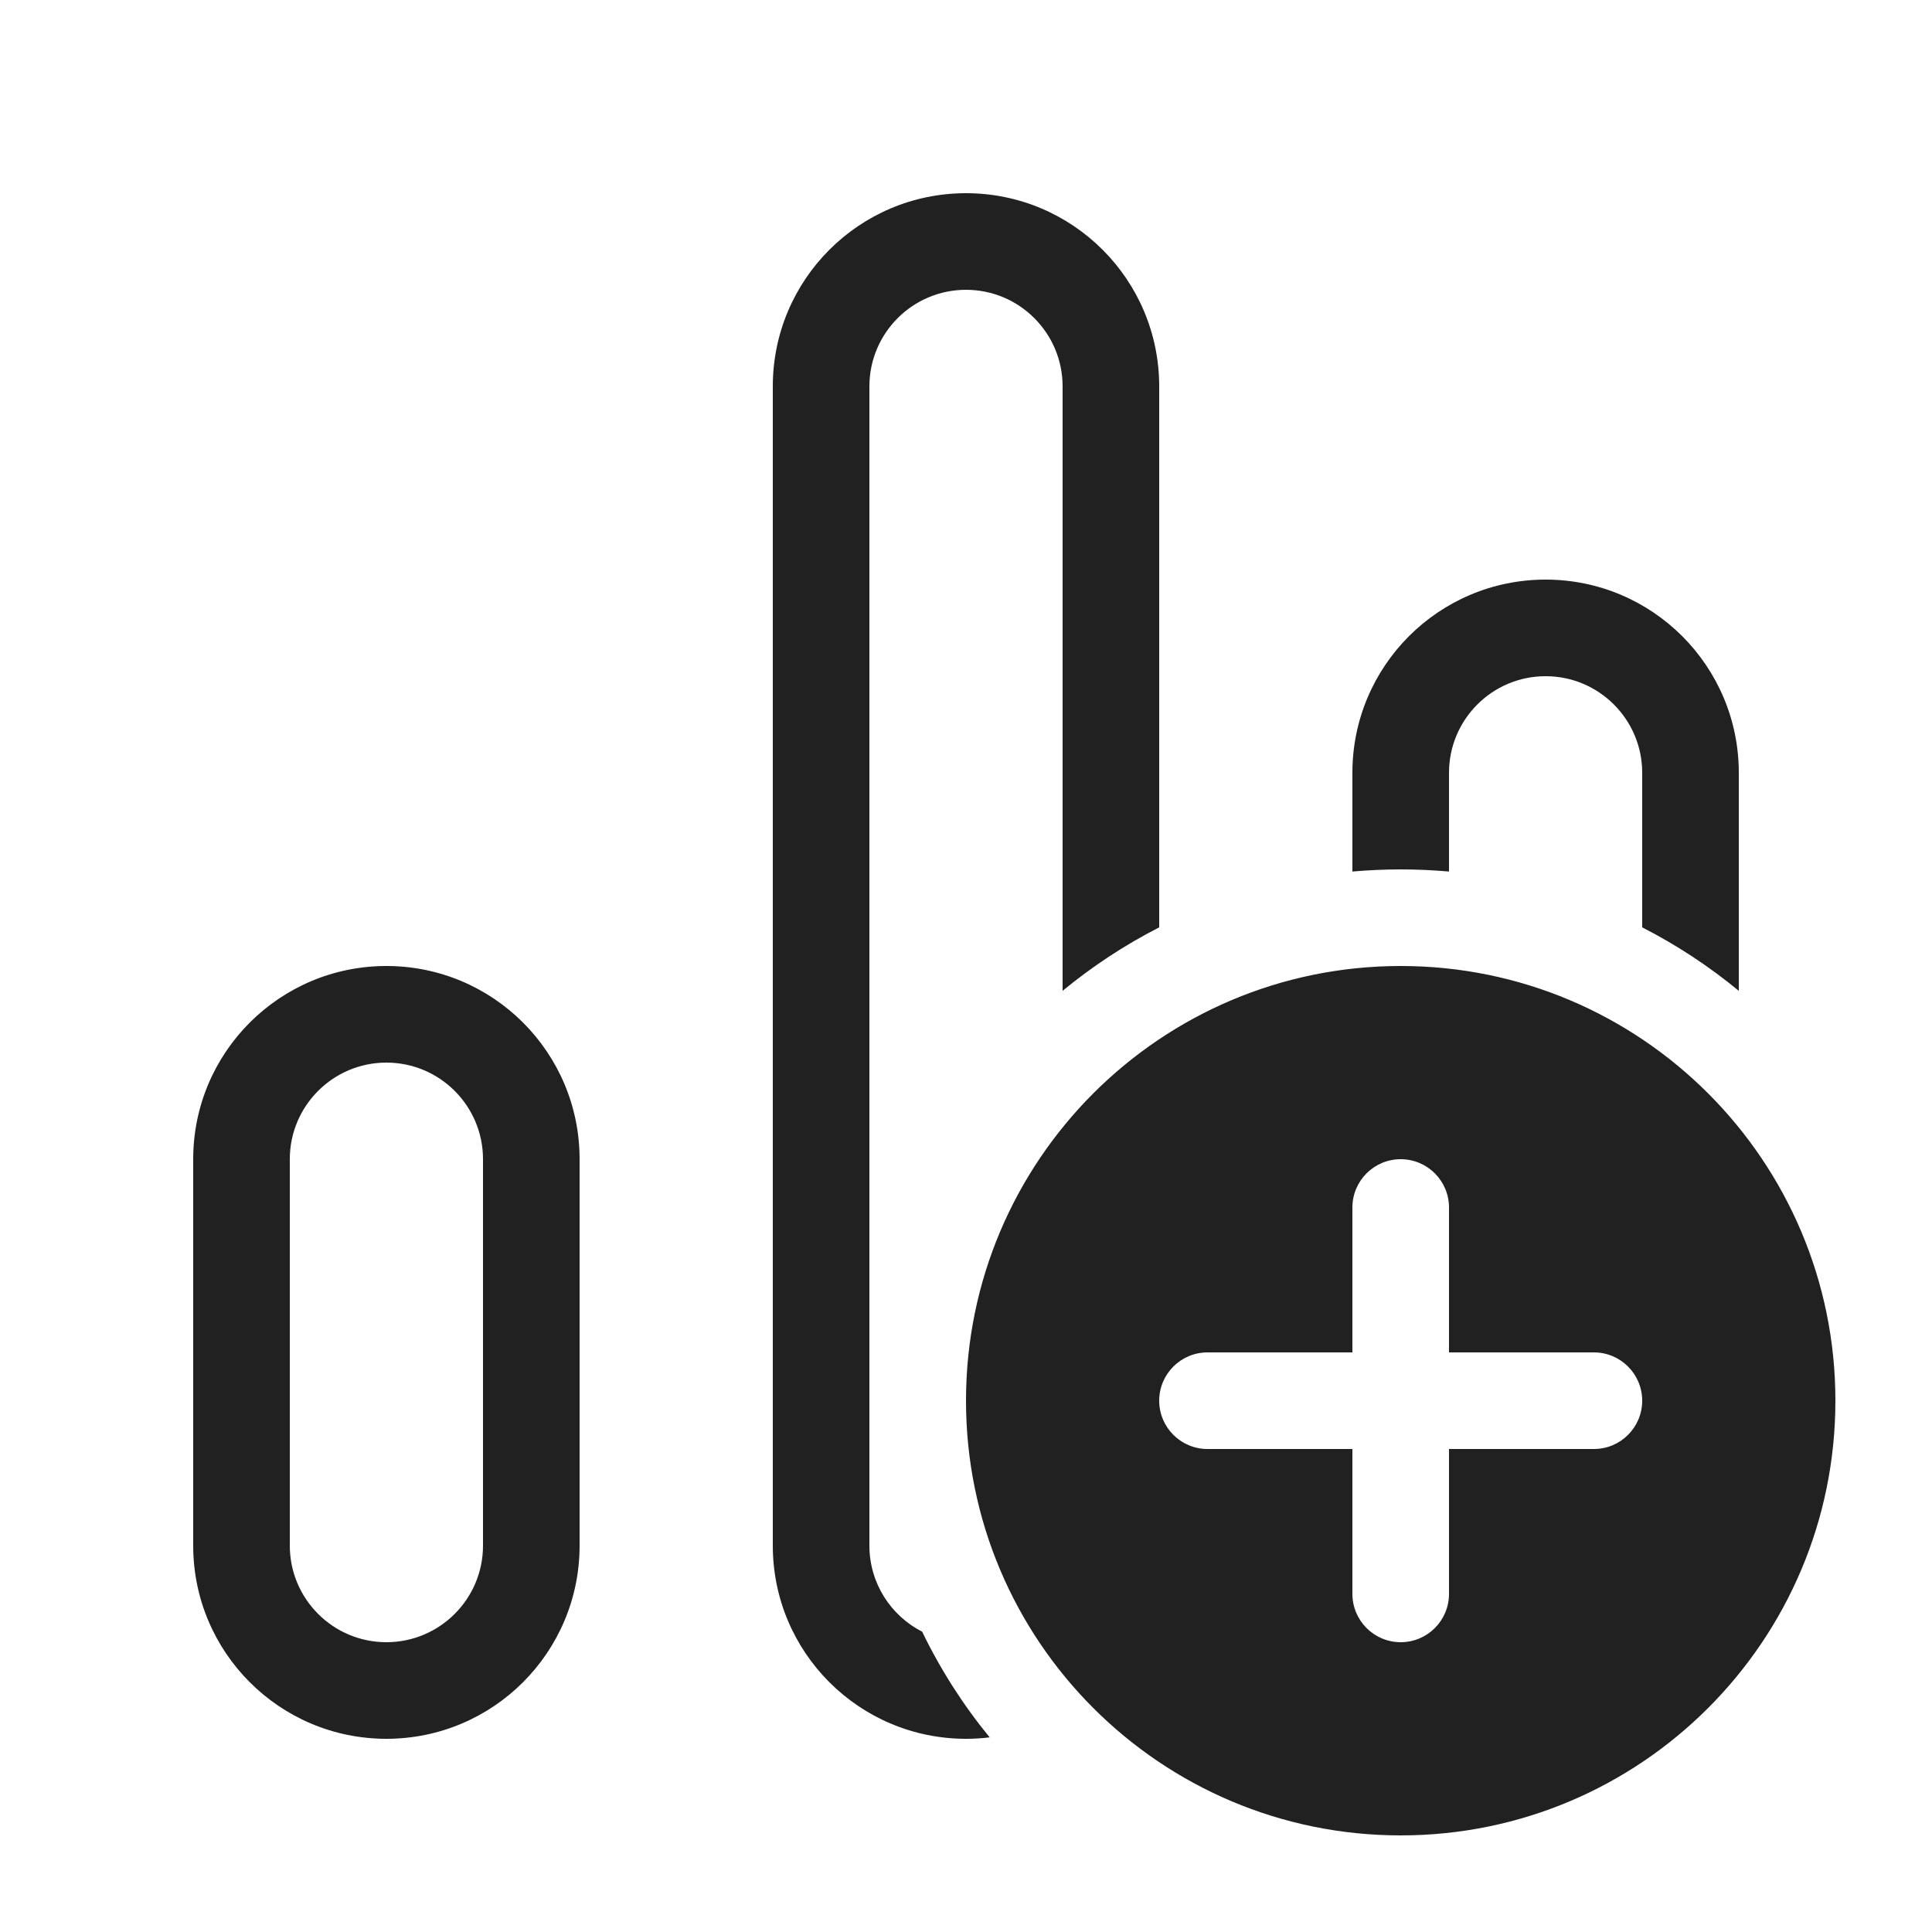
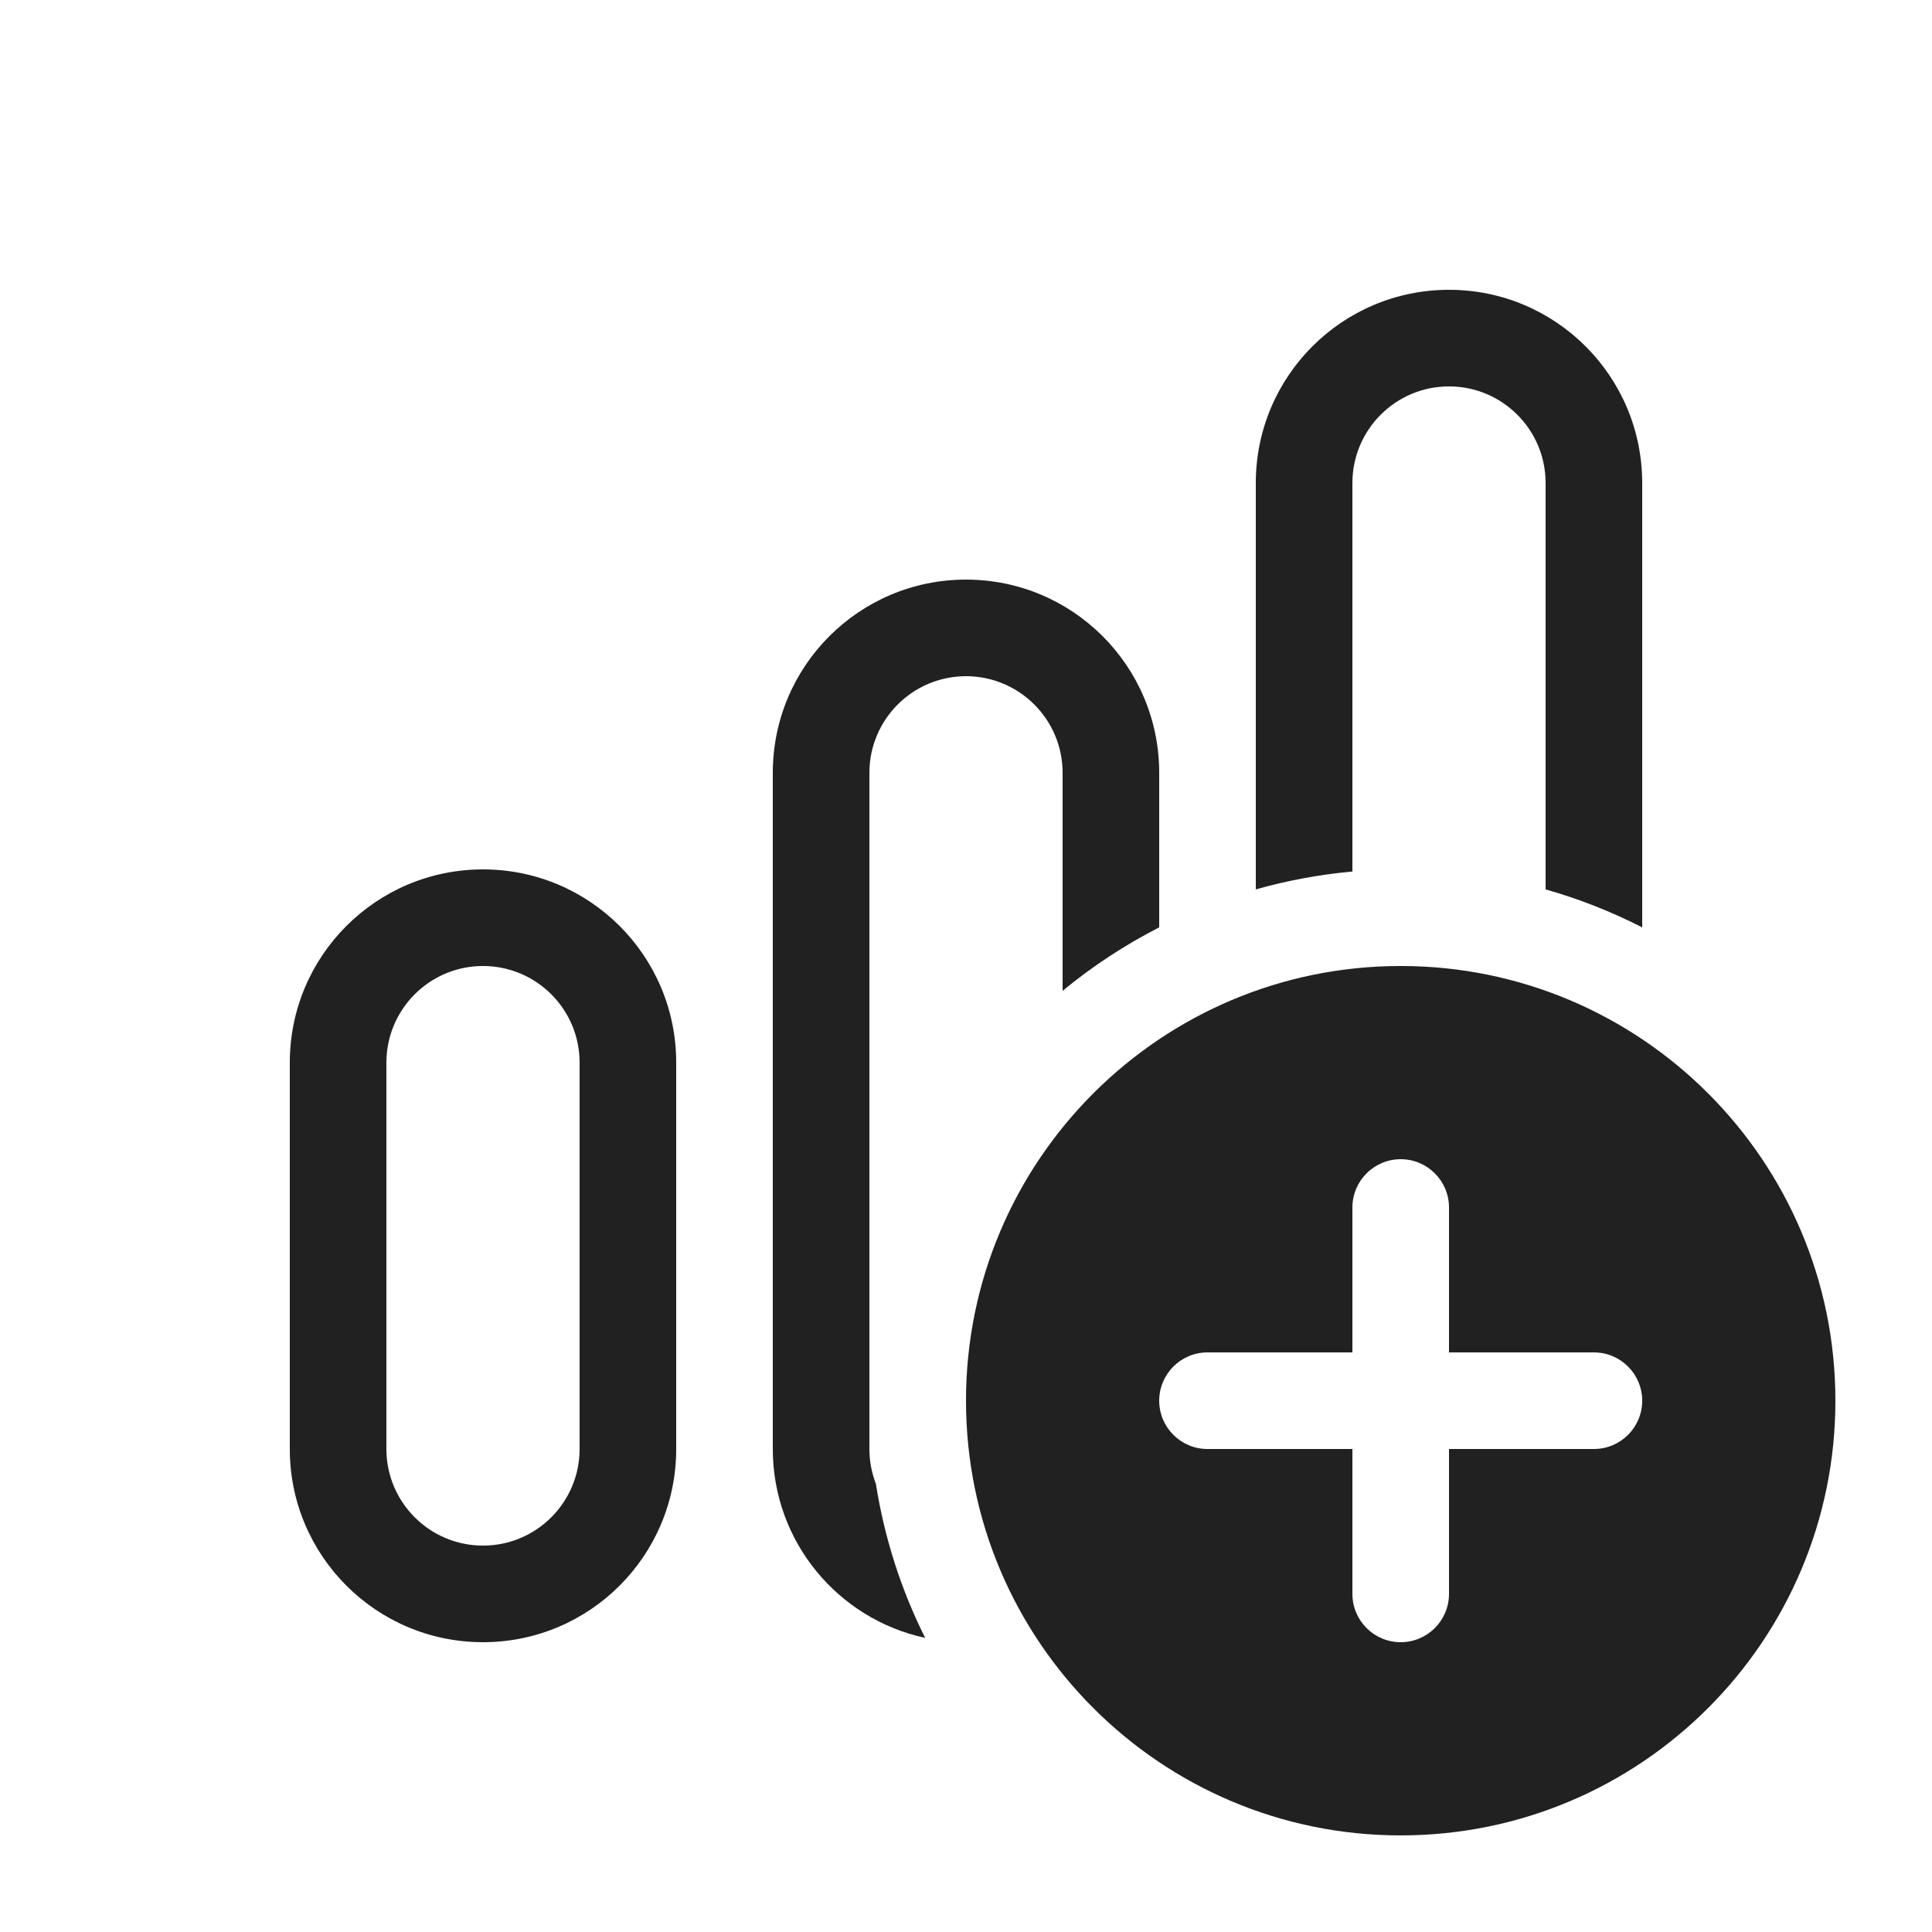
<svg xmlns="http://www.w3.org/2000/svg" width="20" height="20" viewBox="0 0 20 20" fill="none">
-   <path d="M10 18C8.895 18 8 17.105 8 16L8 4C8 2.895 8.895 2 10 2C11.105 2 12 2.895 12 4V9.6C11.642 9.783 11.307 10.004 11 10.257L11 4C11 3.448 10.552 3 10 3C9.448 3 9 3.448 9 4L9 16C9 16.389 9.222 16.726 9.546 16.891C9.736 17.284 9.971 17.651 10.245 17.985C10.165 17.995 10.083 18 10 18ZM18 8V10.257C17.693 10.004 17.358 9.783 17 9.6V8C17 7.448 16.552 7 16 7C15.448 7 15 7.448 15 8V9.022C14.835 9.008 14.668 9 14.5 9C14.332 9 14.165 9.008 14 9.022V8C14 6.895 14.895 6 16 6C17.105 6 18 6.895 18 8ZM2 16C2 17.105 2.895 18 4 18C5.105 18 6 17.105 6 16V12C6 10.895 5.105 10 4 10C2.895 10 2 10.895 2 12V16ZM4 17C3.448 17 3 16.552 3 16L3 12C3 11.448 3.448 11 4 11C4.552 11 5 11.448 5 12L5 16C5 16.552 4.552 17 4 17ZM19 14.5C19 16.985 16.985 19 14.5 19C12.015 19 10 16.985 10 14.5C10 12.015 12.015 10 14.5 10C16.985 10 19 12.015 19 14.5ZM15 12.5C15 12.224 14.776 12 14.5 12C14.224 12 14 12.224 14 12.5V14H12.5C12.224 14 12 14.224 12 14.5C12 14.776 12.224 15 12.5 15H14V16.5C14 16.776 14.224 17 14.5 17C14.776 17 15 16.776 15 16.5V15H16.5C16.776 15 17 14.776 17 14.5C17 14.224 16.776 14 16.5 14H15V12.5Z" fill="#212121" />
+   <path d="M15 3C16.105 3 17 3.895 17 5V9.6C16.683 9.438 16.349 9.306 16 9.207V5C16 4.448 15.552 4 15 4C14.448 4 14 4.448 14 5V9.022C13.657 9.053 13.322 9.116 13 9.207V5C13 3.895 13.895 3 15 3ZM9.067 15.36C9.156 15.925 9.33 16.461 9.577 16.955C8.676 16.761 8 15.96 8 15V8C8 6.895 8.895 6 10 6C11.105 6 12 6.895 12 8V9.6C11.642 9.783 11.307 10.004 11 10.257V8C11 7.448 10.552 7 10 7C9.448 7 9 7.448 9 8V15C9 15.127 9.024 15.249 9.067 15.36ZM5 9C6.105 9 7 9.895 7 11V15C7 16.105 6.105 17 5 17C3.895 17 3 16.105 3 15V11C3 9.895 3.895 9 5 9ZM6 11C6 10.448 5.552 10 5 10C4.448 10 4 10.448 4 11V15C4 15.552 4.448 16 5 16C5.552 16 6 15.552 6 15V11ZM19 14.5C19 16.985 16.985 19 14.5 19C12.015 19 10 16.985 10 14.5C10 12.015 12.015 10 14.5 10C16.985 10 19 12.015 19 14.5ZM15 12.5C15 12.224 14.776 12 14.5 12C14.224 12 14 12.224 14 12.5V14H12.5C12.224 14 12 14.224 12 14.5C12 14.776 12.224 15 12.5 15H14V16.5C14 16.776 14.224 17 14.5 17C14.776 17 15 16.776 15 16.5V15H16.5C16.776 15 17 14.776 17 14.5C17 14.224 16.776 14 16.5 14H15V12.5Z" fill="#212121" />
</svg>
